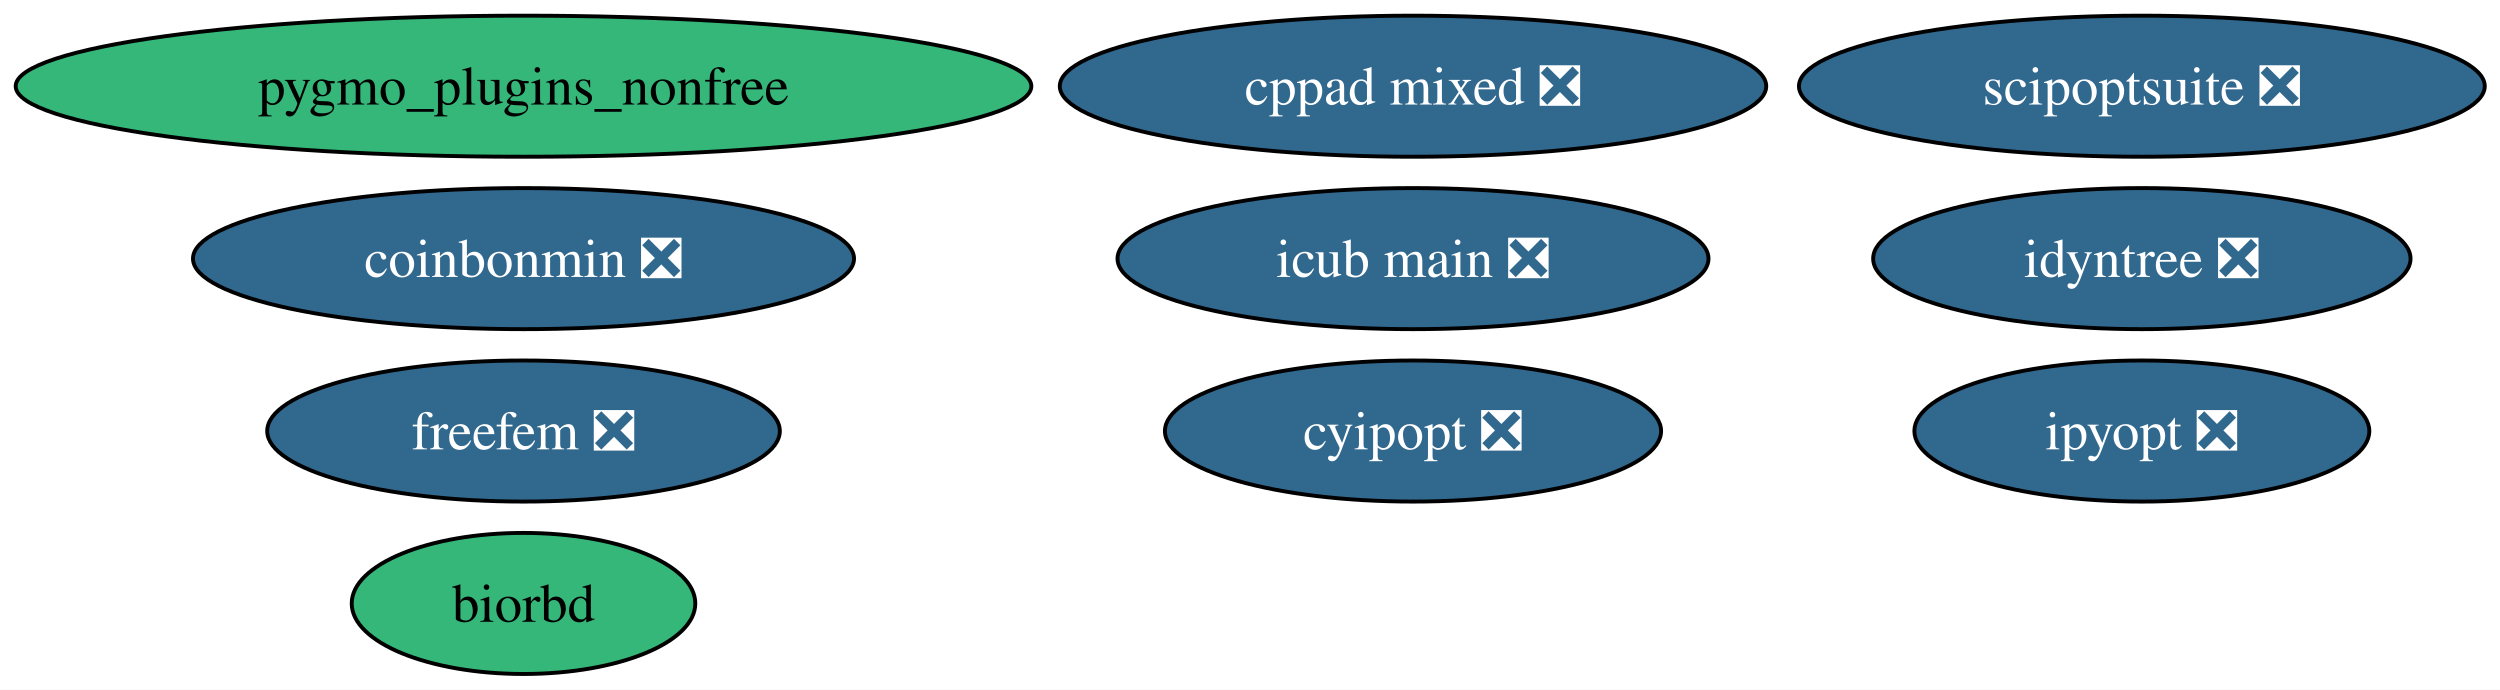
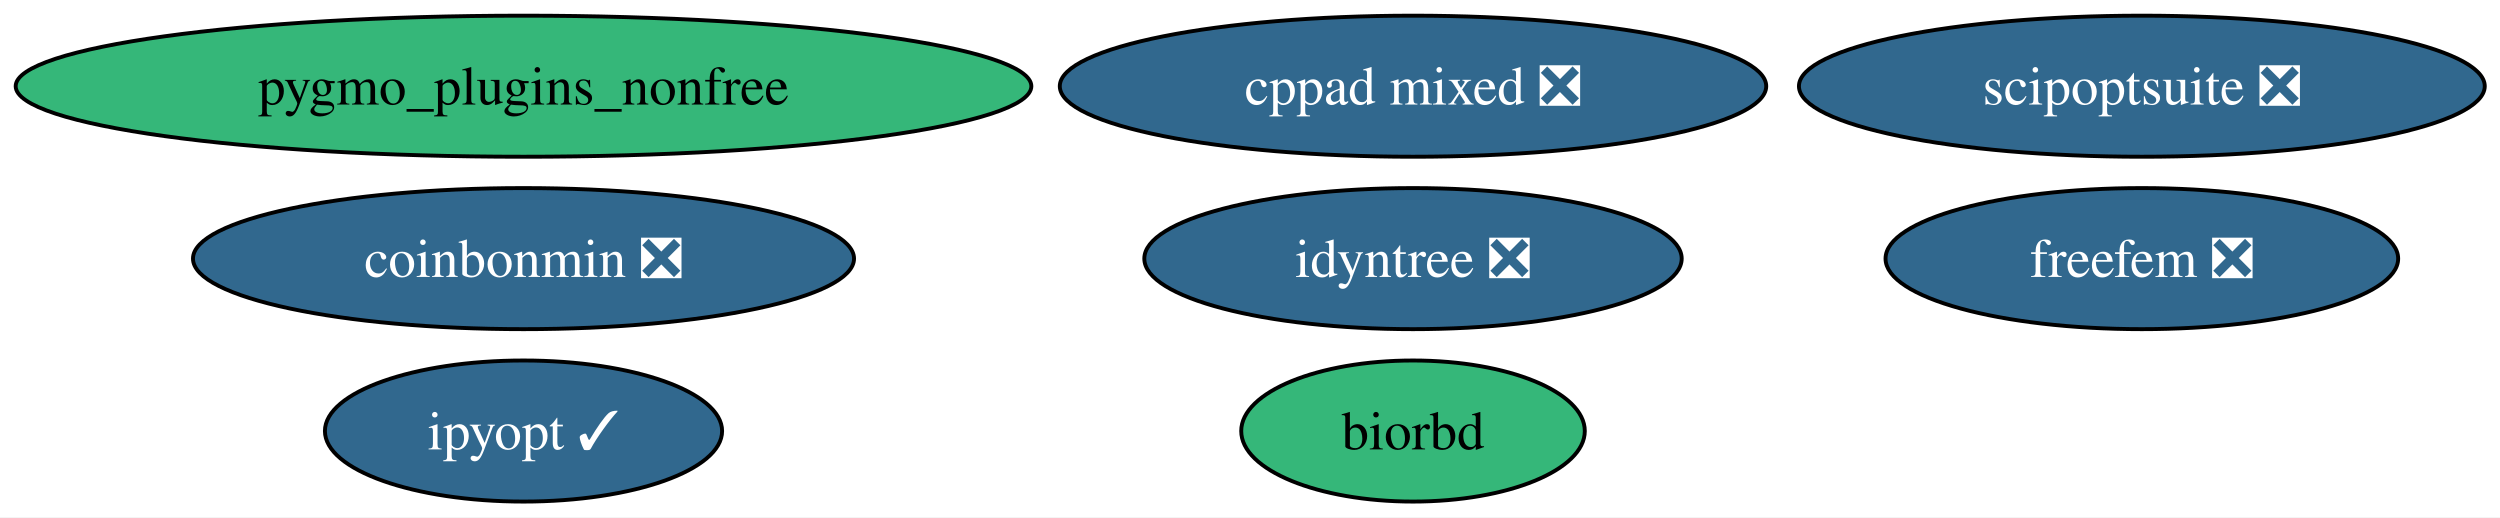
- <svg xmlns="http://www.w3.org/2000/svg" xmlns:xlink="http://www.w3.org/1999/xlink" width="638pt" height="176pt" viewBox="0.00 0.00 638.00 176.00">
-   <g id="graph0" class="graph" transform="scale(1 1) rotate(0) translate(4 172)">
-     <polygon fill="white" stroke="none" points="-4,4 -4,-172 634.11,-172 634.11,4 -4,4" />
+ <svg xmlns="http://www.w3.org/2000/svg" xmlns:xlink="http://www.w3.org/1999/xlink" width="638pt" height="132pt" viewBox="0.00 0.00 638.00 132.00">
+   <g id="graph0" class="graph" transform="scale(1 1) rotate(0) translate(4 128)">
+     <polygon fill="white" stroke="none" points="-4,4 -4,-128 634.11,-128 634.11,4 -4,4" />
    <g id="node1" class="node">
      <g id="a_node1">
        <a xlink:href="https://github.com/conda-forge/biorbd-feedstock" xlink:title="biorbd">
-           <ellipse fill="#35b779" stroke="black" cx="129.6" cy="-18" rx="43.84" ry="18" />
-           <text xml:space="preserve" text-anchor="middle" x="129.6" y="-13.32" font-family="Times,serif" font-size="14.00">biorbd</text>
+           <ellipse fill="#35b779" stroke="black" cx="356.6" cy="-18" rx="43.84" ry="18" />
+           <text xml:space="preserve" text-anchor="middle" x="356.6" y="-13.32" font-family="Times,serif" font-size="14.00">biorbd</text>
        </a>
      </g>
    </g>
    <g id="node2" class="node">
      <g id="a_node2">
        <a xlink:href="https://github.com/conda-forge/coinbonmin-feedstock/pull/46" xlink:title="coinbonmin ❎">
-           <ellipse fill="#31688e" stroke="black" cx="129.6" cy="-106" rx="84.35" ry="18" />
-           <text xml:space="preserve" text-anchor="middle" x="129.6" y="-101.33" font-family="Times,serif" font-size="14.00" fill="white">coinbonmin ❎</text>
+           <ellipse fill="#31688e" stroke="black" cx="129.6" cy="-62" rx="84.35" ry="18" />
+           <text xml:space="preserve" text-anchor="middle" x="129.6" y="-57.33" font-family="Times,serif" font-size="14.00" fill="white">coinbonmin ❎</text>
        </a>
      </g>
    </g>
    <g id="node3" class="node">
      <g id="a_node3">
        <a xlink:href="https://github.com/conda-forge/cppad-mixed-feedstock/pull/10" xlink:title="cppad mixed ❎">
-           <ellipse fill="#31688e" stroke="black" cx="356.6" cy="-150" rx="90.14" ry="18" />
-           <text xml:space="preserve" text-anchor="middle" x="356.6" y="-145.32" font-family="Times,serif" font-size="14.00" fill="white">cppad mixed ❎</text>
+           <ellipse fill="#31688e" stroke="black" cx="356.6" cy="-106" rx="90.14" ry="18" />
+           <text xml:space="preserve" text-anchor="middle" x="356.6" y="-101.33" font-family="Times,serif" font-size="14.00" fill="white">cppad mixed ❎</text>
        </a>
      </g>
    </g>
    <g id="node4" class="node">
      <g id="a_node4">
-         <a xlink:href="https://github.com/conda-forge/cyipopt-feedstock/pull/72" xlink:title="cyipopt ❎">
-           <ellipse fill="#31688e" stroke="black" cx="356.6" cy="-62" rx="63.31" ry="18" />
-           <text xml:space="preserve" text-anchor="middle" x="356.6" y="-57.33" font-family="Times,serif" font-size="14.00" fill="white">cyipopt ❎</text>
+         <a xlink:href="https://github.com/conda-forge/freefem-feedstock/pull/60" xlink:title="freefem ❎">
+           <ellipse fill="#31688e" stroke="black" cx="542.6" cy="-62" rx="65.41" ry="18" />
+           <text xml:space="preserve" text-anchor="middle" x="542.6" y="-57.33" font-family="Times,serif" font-size="14.00" fill="white">freefem ❎</text>
        </a>
      </g>
    </g>
    <g id="node5" class="node">
      <g id="a_node5">
-         <a xlink:href="https://github.com/conda-forge/freefem-feedstock/pull/60" xlink:title="freefem ❎">
-           <ellipse fill="#31688e" stroke="black" cx="129.6" cy="-62" rx="65.41" ry="18" />
-           <text xml:space="preserve" text-anchor="middle" x="129.6" y="-57.33" font-family="Times,serif" font-size="14.00" fill="white">freefem ❎</text>
+         <a xlink:href="https://github.com/conda-forge/idyntree-feedstock/pull/159" xlink:title="idyntree ❎">
+           <ellipse fill="#31688e" stroke="black" cx="356.6" cy="-62" rx="68.57" ry="18" />
+           <text xml:space="preserve" text-anchor="middle" x="356.6" y="-57.33" font-family="Times,serif" font-size="14.00" fill="white">idyntree ❎</text>
        </a>
      </g>
    </g>
    <g id="node6" class="node">
      <g id="a_node6">
-         <a xlink:href="https://github.com/conda-forge/icub-main-feedstock/pull/59" xlink:title="icub main ❎">
-           <ellipse fill="#31688e" stroke="black" cx="356.6" cy="-106" rx="75.41" ry="18" />
-           <text xml:space="preserve" text-anchor="middle" x="356.6" y="-101.33" font-family="Times,serif" font-size="14.00" fill="white">icub main ❎</text>
+         <a xlink:href="https://github.com/conda-forge/ipyopt-feedstock/pull/42" xlink:title="ipyopt ✓">
+           <ellipse fill="#31688e" stroke="black" cx="129.6" cy="-18" rx="50.68" ry="18" />
+           <text xml:space="preserve" text-anchor="middle" x="129.6" y="-13.32" font-family="Times,serif" font-size="14.00" fill="white">ipyopt ✓</text>
        </a>
      </g>
    </g>
    <g id="node7" class="node">
      <g id="a_node7">
-         <a xlink:href="https://github.com/conda-forge/idyntree-feedstock/pull/159" xlink:title="idyntree ❎">
-           <ellipse fill="#31688e" stroke="black" cx="542.6" cy="-106" rx="68.57" ry="18" />
-           <text xml:space="preserve" text-anchor="middle" x="542.6" y="-101.33" font-family="Times,serif" font-size="14.00" fill="white">idyntree ❎</text>
+         <a xlink:href="https://github.com/conda-forge/pygmo_plugins_nonfree-feedstock" xlink:title="pygmo_plugins_nonfree">
+           <ellipse fill="#35b779" stroke="black" cx="129.6" cy="-106" rx="129.6" ry="18" />
+           <text xml:space="preserve" text-anchor="middle" x="129.6" y="-101.33" font-family="Times,serif" font-size="14.00">pygmo_plugins_nonfree</text>
        </a>
      </g>
    </g>
    <g id="node8" class="node">
      <g id="a_node8">
-         <a xlink:href="https://github.com/conda-forge/ipyopt-feedstock/pull/42" xlink:title="ipyopt ❎">
-           <ellipse fill="#31688e" stroke="black" cx="542.6" cy="-62" rx="58.05" ry="18" />
-           <text xml:space="preserve" text-anchor="middle" x="542.6" y="-57.33" font-family="Times,serif" font-size="14.00" fill="white">ipyopt ❎</text>
-         </a>
-       </g>
-     </g>
-     <g id="node9" class="node">
-       <g id="a_node9">
-         <a xlink:href="https://github.com/conda-forge/pygmo_plugins_nonfree-feedstock" xlink:title="pygmo_plugins_nonfree">
-           <ellipse fill="#35b779" stroke="black" cx="129.6" cy="-150" rx="129.6" ry="18" />
-           <text xml:space="preserve" text-anchor="middle" x="129.6" y="-145.32" font-family="Times,serif" font-size="14.00">pygmo_plugins_nonfree</text>
-         </a>
-       </g>
-     </g>
-     <g id="node10" class="node">
-       <g id="a_node10">
        <a xlink:href="https://github.com/conda-forge/scipoptsuite-feedstock/pull/111" xlink:title="scipoptsuite ❎">
-           <ellipse fill="#31688e" stroke="black" cx="542.6" cy="-150" rx="87.51" ry="18" />
-           <text xml:space="preserve" text-anchor="middle" x="542.6" y="-145.32" font-family="Times,serif" font-size="14.00" fill="white">scipoptsuite ❎</text>
+           <ellipse fill="#31688e" stroke="black" cx="542.6" cy="-106" rx="87.51" ry="18" />
+           <text xml:space="preserve" text-anchor="middle" x="542.6" y="-101.33" font-family="Times,serif" font-size="14.00" fill="white">scipoptsuite ❎</text>
        </a>
      </g>
    </g>
  </g>
</svg>
